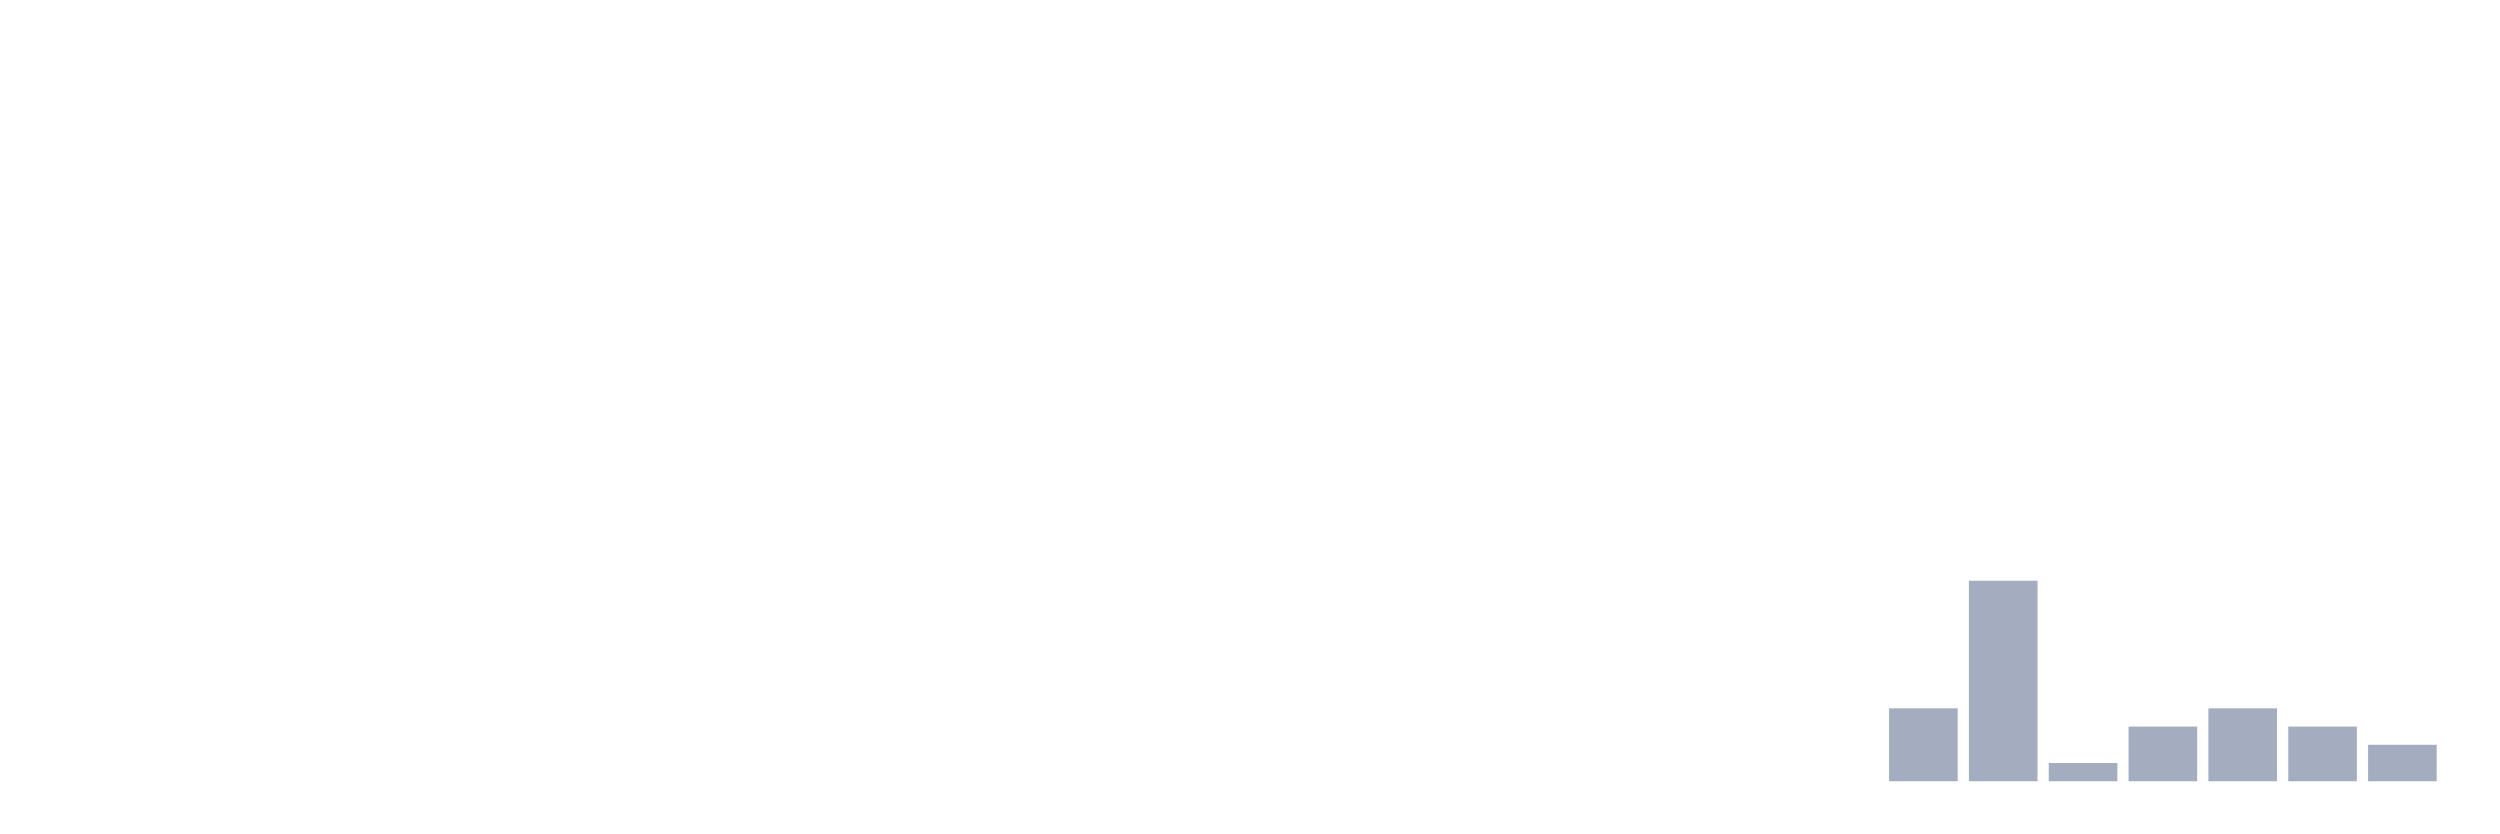
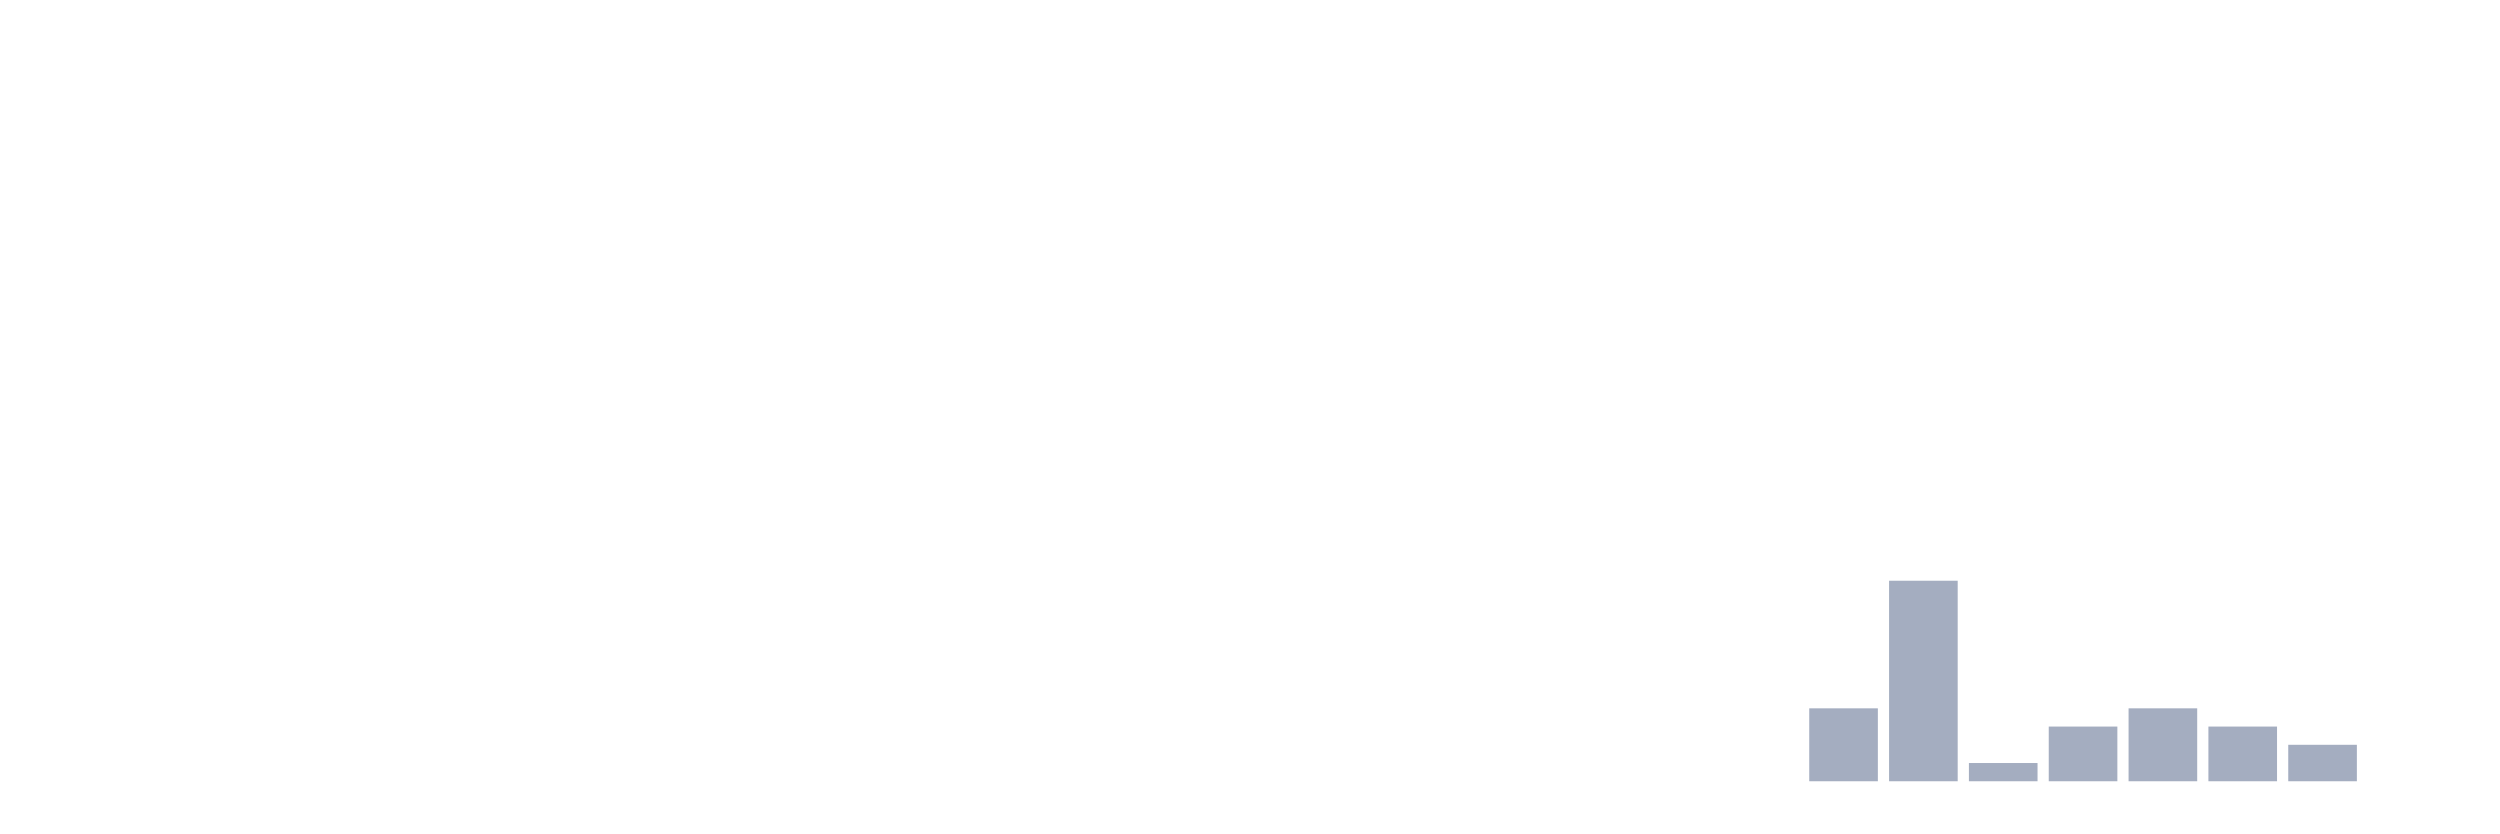
<svg xmlns="http://www.w3.org/2000/svg" viewBox="0 0 480 160">
  <g transform="translate(10,10)">
    <rect class="bar" x="0.153" width="13.175" y="140" height="0" fill="rgb(164,173,192)" />
    <rect class="bar" x="15.482" width="13.175" y="140" height="0" fill="rgb(164,173,192)" />
    <rect class="bar" x="30.81" width="13.175" y="140" height="0" fill="rgb(164,173,192)" />
    <rect class="bar" x="46.138" width="13.175" y="140" height="0" fill="rgb(164,173,192)" />
    <rect class="bar" x="61.466" width="13.175" y="140" height="0" fill="rgb(164,173,192)" />
    <rect class="bar" x="76.794" width="13.175" y="140" height="0" fill="rgb(164,173,192)" />
    <rect class="bar" x="92.123" width="13.175" y="140" height="0" fill="rgb(164,173,192)" />
    <rect class="bar" x="107.451" width="13.175" y="140" height="0" fill="rgb(164,173,192)" />
    <rect class="bar" x="122.779" width="13.175" y="140" height="0" fill="rgb(164,173,192)" />
    <rect class="bar" x="138.107" width="13.175" y="140" height="0" fill="rgb(164,173,192)" />
    <rect class="bar" x="153.436" width="13.175" y="140" height="0" fill="rgb(164,173,192)" />
    <rect class="bar" x="168.764" width="13.175" y="140" height="0" fill="rgb(164,173,192)" />
    <rect class="bar" x="184.092" width="13.175" y="140" height="0" fill="rgb(164,173,192)" />
    <rect class="bar" x="199.42" width="13.175" y="140" height="0" fill="rgb(164,173,192)" />
    <rect class="bar" x="214.748" width="13.175" y="140" height="0" fill="rgb(164,173,192)" />
    <rect class="bar" x="230.077" width="13.175" y="140" height="0" fill="rgb(164,173,192)" />
    <rect class="bar" x="245.405" width="13.175" y="140" height="0" fill="rgb(164,173,192)" />
    <rect class="bar" x="260.733" width="13.175" y="140" height="0" fill="rgb(164,173,192)" />
    <rect class="bar" x="276.061" width="13.175" y="140" height="0" fill="rgb(164,173,192)" />
    <rect class="bar" x="291.39" width="13.175" y="140" height="0" fill="rgb(164,173,192)" />
    <rect class="bar" x="306.718" width="13.175" y="140" height="0" fill="rgb(164,173,192)" />
    <rect class="bar" x="322.046" width="13.175" y="140" height="0" fill="rgb(164,173,192)" />
-     <rect class="bar" x="337.374" width="13.175" y="140" height="0" fill="rgb(164,173,192)" />
-     <rect class="bar" x="352.702" width="13.175" y="126" height="14" fill="rgb(164,173,192)" />
-     <rect class="bar" x="368.031" width="13.175" y="101.5" height="38.5" fill="rgb(164,173,192)" />
-     <rect class="bar" x="383.359" width="13.175" y="136.5" height="3.5" fill="rgb(164,173,192)" />
-     <rect class="bar" x="398.687" width="13.175" y="129.5" height="10.5" fill="rgb(164,173,192)" />
-     <rect class="bar" x="414.015" width="13.175" y="126" height="14" fill="rgb(164,173,192)" />
-     <rect class="bar" x="429.344" width="13.175" y="129.5" height="10.5" fill="rgb(164,173,192)" />
-     <rect class="bar" x="444.672" width="13.175" y="133" height="7" fill="rgb(164,173,192)" />
+     <rect class="bar" x="337.374" width="13.175" y="126" height="14" fill="rgb(164,173,192)" />
+     <rect class="bar" x="352.702" width="13.175" y="101.5" height="38.5" fill="rgb(164,173,192)" />
+     <rect class="bar" x="368.031" width="13.175" y="136.5" height="3.5" fill="rgb(164,173,192)" />
+     <rect class="bar" x="383.359" width="13.175" y="129.5" height="10.5" fill="rgb(164,173,192)" />
+     <rect class="bar" x="398.687" width="13.175" y="126" height="14" fill="rgb(164,173,192)" />
+     <rect class="bar" x="414.015" width="13.175" y="129.5" height="10.5" fill="rgb(164,173,192)" />
+     <rect class="bar" x="429.344" width="13.175" y="133" height="7" fill="rgb(164,173,192)" />
+     <rect class="bar" x="444.672" width="13.175" y="140" height="0" fill="rgb(164,173,192)" />
  </g>
</svg>
